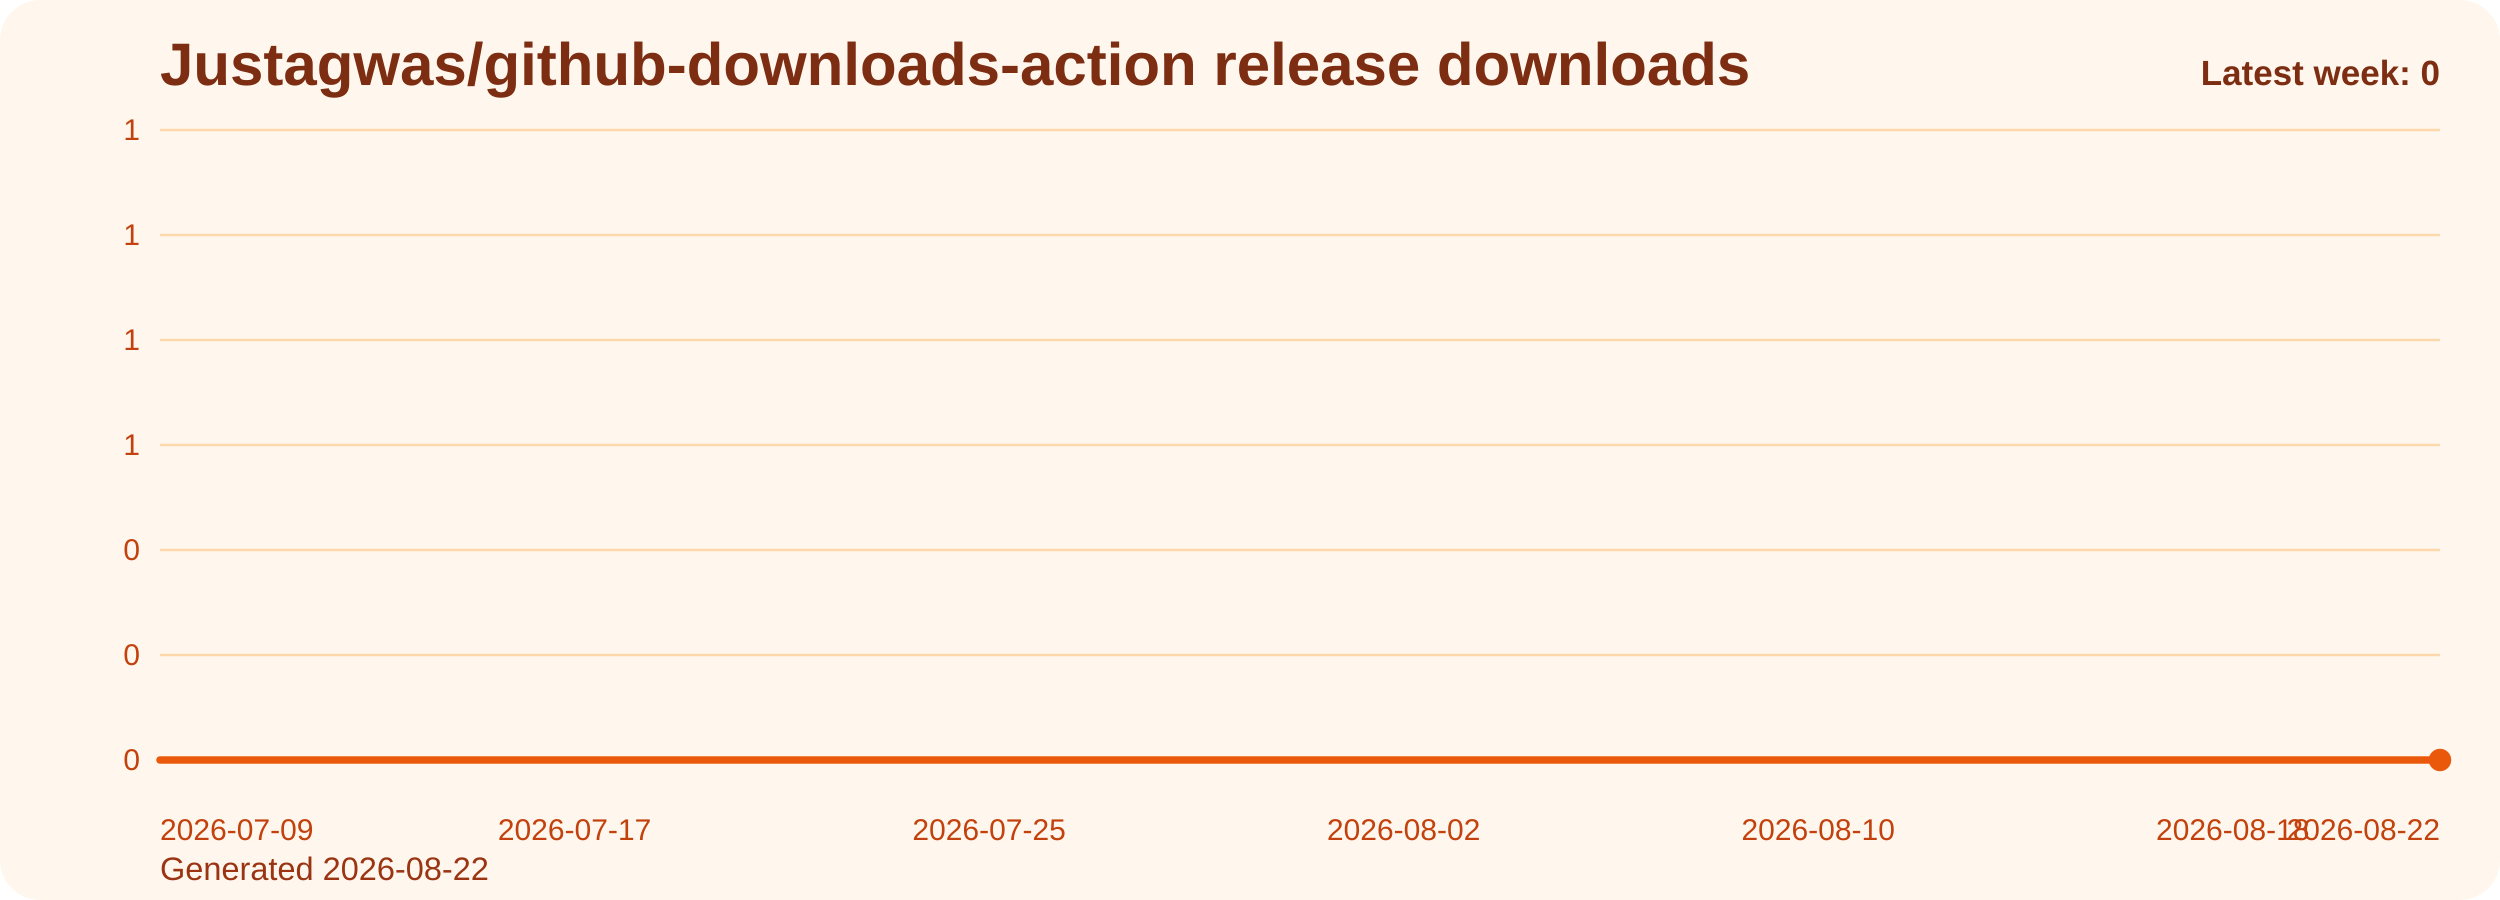
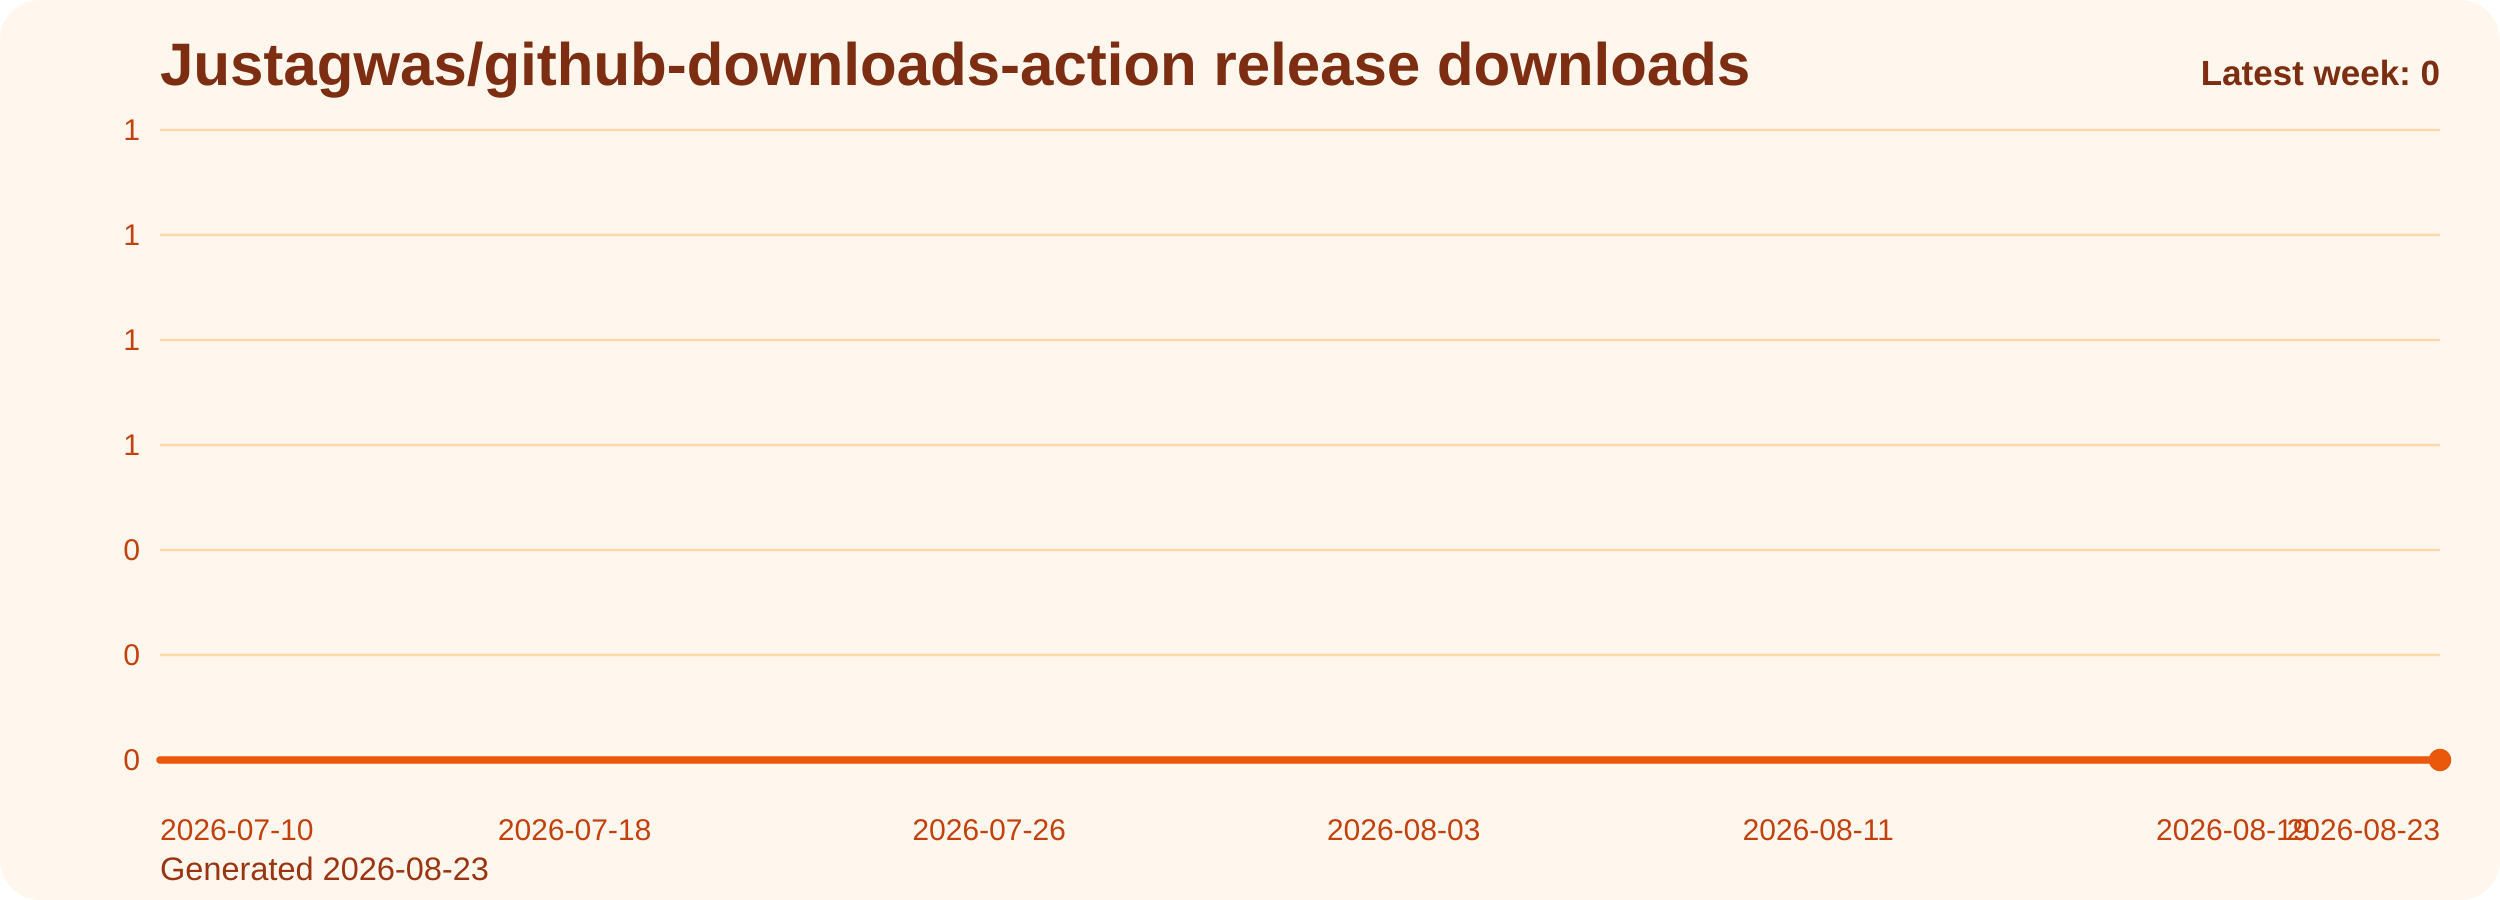
<svg xmlns="http://www.w3.org/2000/svg" viewBox="0 0 1000 360" role="img" aria-label="Justagwas/github-downloads-action release downloads chart">
  <defs>
    <linearGradient id="fill-weekly-orange" x1="0" y1="0" x2="0" y2="1">
      <stop offset="0%" stop-color="#f97316" stop-opacity="0.32" />
      <stop offset="100%" stop-color="#f97316" stop-opacity="0.05" />
    </linearGradient>
    <style>
      .bg { fill: #fff7ed; }
      .title { font: 700 24px Arial, sans-serif; fill: #7c2d12; }
      .sub { font: 400 13px Arial, sans-serif; fill: #9a3412; }
      .grid { stroke: #fed7aa; stroke-width: 1; }
      .axis { font: 400 12px Arial, sans-serif; fill: #c2410c; }
      .line { fill: none; stroke: #ea580c; stroke-width: 3; stroke-linecap: round; stroke-linejoin: round; }
      .dot { fill: #ea580c; }
      .value { font: 600 11px Arial, sans-serif; fill: #9a3412; }
      .latest { font: 700 14px Arial, sans-serif; fill: #7c2d12; }
    </style>
  </defs>
  <rect class="bg" x="0" y="0" width="1000" height="360" rx="16" />
  <text class="title" x="64" y="34">Justagwas/github-downloads-action release downloads</text>
-   <text class="sub" x="64" y="352">Generated 2026-08-22</text>
+   <text class="sub" x="64" y="352">Generated 2026-08-23</text>
  <line x1="64" y1="52.00" x2="976" y2="52.00" class="grid" />
  <text x="56" y="56.00" text-anchor="end" class="axis">1</text>
  <line x1="64" y1="94.00" x2="976" y2="94.00" class="grid" />
  <text x="56" y="98.00" text-anchor="end" class="axis">1</text>
  <line x1="64" y1="136.00" x2="976" y2="136.00" class="grid" />
  <text x="56" y="140.00" text-anchor="end" class="axis">1</text>
  <line x1="64" y1="178.00" x2="976" y2="178.00" class="grid" />
  <text x="56" y="182.00" text-anchor="end" class="axis">1</text>
  <line x1="64" y1="220.00" x2="976" y2="220.00" class="grid" />
  <text x="56" y="224.00" text-anchor="end" class="axis">0</text>
  <line x1="64" y1="262.00" x2="976" y2="262.00" class="grid" />
  <text x="56" y="266.00" text-anchor="end" class="axis">0</text>
  <line x1="64" y1="304.00" x2="976" y2="304.00" class="grid" />
  <text x="56" y="308.00" text-anchor="end" class="axis">0</text>
  <path d="M 64.00 304 L 64.00 304.00 L 84.73 304.00 L 105.45 304.00 L 126.18 304.00 L 146.91 304.00 L 167.64 304.00 L 188.36 304.00 L 209.09 304.00 L 229.82 304.00 L 250.55 304.00 L 271.27 304.00 L 292.00 304.00 L 312.73 304.00 L 333.45 304.00 L 354.18 304.00 L 374.91 304.00 L 395.64 304.00 L 416.36 304.00 L 437.09 304.00 L 457.82 304.00 L 478.55 304.00 L 499.27 304.00 L 520.00 304.00 L 540.73 304.00 L 561.45 304.00 L 582.18 304.00 L 602.91 304.00 L 623.64 304.00 L 644.36 304.00 L 665.09 304.00 L 685.82 304.00 L 706.55 304.00 L 727.27 304.00 L 748.00 304.00 L 768.73 304.00 L 789.45 304.00 L 810.18 304.00 L 830.91 304.00 L 851.64 304.00 L 872.36 304.00 L 893.09 304.00 L 913.82 304.00 L 934.55 304.00 L 955.27 304.00 L 976.00 304.00 L 976.00 304 Z" fill="url(#fill-weekly-orange)" />
  <polyline class="line" points="64.00,304.00 84.73,304.00 105.45,304.00 126.18,304.00 146.91,304.00 167.64,304.00 188.36,304.00 209.09,304.00 229.82,304.00 250.55,304.00 271.27,304.00 292.00,304.00 312.73,304.00 333.45,304.00 354.18,304.00 374.91,304.00 395.64,304.00 416.36,304.00 437.09,304.00 457.82,304.00 478.55,304.00 499.27,304.00 520.00,304.00 540.73,304.00 561.45,304.00 582.18,304.00 602.91,304.00 623.64,304.00 644.36,304.00 665.09,304.00 685.82,304.00 706.55,304.00 727.27,304.00 748.00,304.00 768.73,304.00 789.45,304.00 810.18,304.00 830.91,304.00 851.64,304.00 872.36,304.00 893.09,304.00 913.82,304.00 934.55,304.00 955.27,304.00 976.00,304.00" />
  <circle class="dot" cx="976.00" cy="304.00" r="4.5" />
-   <text class="axis" x="64.00" y="336" text-anchor="start">2026-07-09</text>
-   <text class="axis" x="229.82" y="336" text-anchor="middle">2026-07-17</text>
-   <text class="axis" x="395.64" y="336" text-anchor="middle">2026-07-25</text>
-   <text class="axis" x="561.45" y="336" text-anchor="middle">2026-08-02</text>
-   <text class="axis" x="727.27" y="336" text-anchor="middle">2026-08-10</text>
-   <text class="axis" x="893.09" y="336" text-anchor="middle">2026-08-18</text>
-   <text class="axis" x="976.00" y="336" text-anchor="end">2026-08-22</text>
+   <text class="axis" x="64.00" y="336" text-anchor="start">2026-07-10</text>
+   <text class="axis" x="229.82" y="336" text-anchor="middle">2026-07-18</text>
+   <text class="axis" x="395.64" y="336" text-anchor="middle">2026-07-26</text>
+   <text class="axis" x="561.45" y="336" text-anchor="middle">2026-08-03</text>
+   <text class="axis" x="727.27" y="336" text-anchor="middle">2026-08-11</text>
+   <text class="axis" x="893.09" y="336" text-anchor="middle">2026-08-19</text>
+   <text class="axis" x="976.00" y="336" text-anchor="end">2026-08-23</text>
  <text class="latest" x="976" y="34" text-anchor="end">Latest week: 0</text>
</svg>
